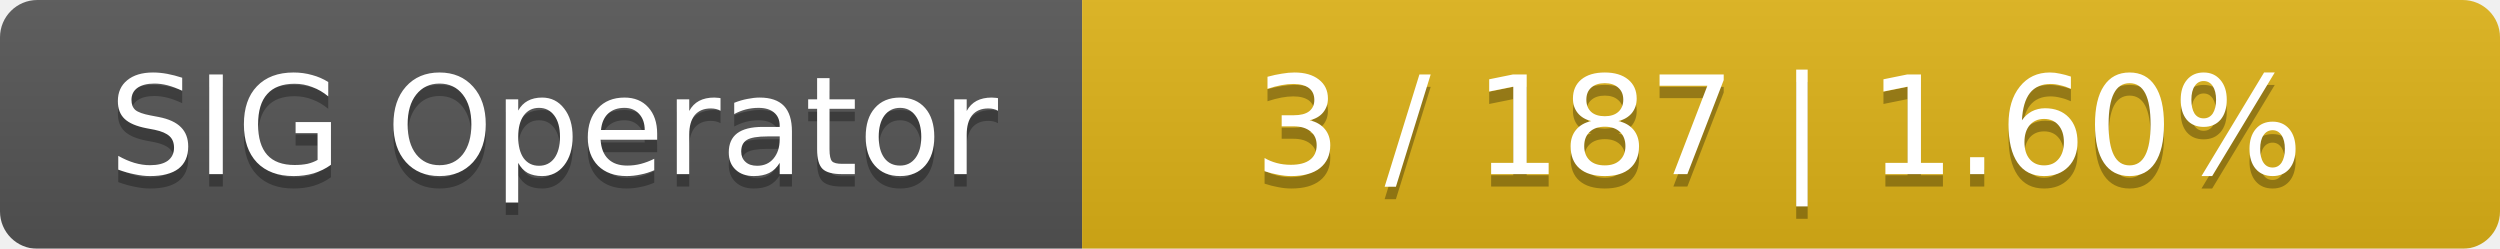
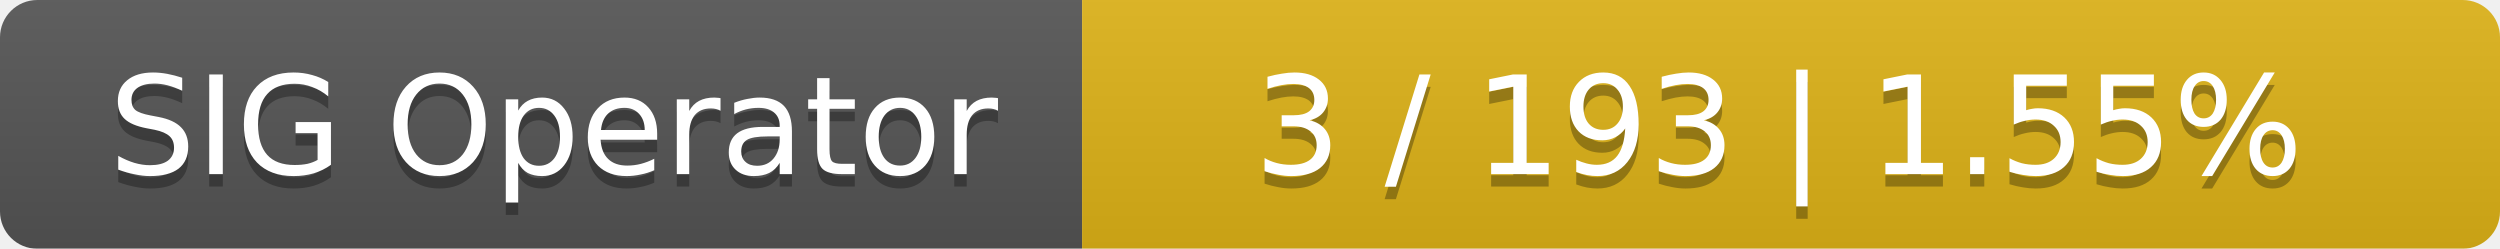
<svg xmlns="http://www.w3.org/2000/svg" width="201" height="20">
  <linearGradient id="smooth" x2="0" y2="100%">
    <stop offset="0" stop-color="#bbb" stop-opacity=".1" />
    <stop offset="1" stop-opacity=".1" />
  </linearGradient>
  <mask id="round">
    <rect width="201" height="20" rx="3" fill="#fff" />
  </mask>
  <g mask="url(#round)">
    <rect width="87" height="20" fill="#555" />
    <rect x="87" width="114" height="20" fill="#dfb317" />
    <rect width="201" height="20" fill="url(#smooth)" />
  </g>
  <g fill="#fff" text-anchor="middle" font-family="DejaVu Sans,Verdana,Geneva,sans-serif" font-size="11">
    <text x="44.5" y="15" fill="#010101" fill-opacity=".3">SIG Operator</text>
    <text x="44.5" y="14">SIG Operator</text>
-     <text x="143" y="15" fill="#010101" fill-opacity=".3">3 / 187    |    1.60%</text>
-     <text x="143" y="14">3 / 187    |    1.60%</text>
+     <text x="143" y="15" fill="#010101" fill-opacity=".3">3 / 193    |    1.55%</text>
+     <text x="143" y="14">3 / 193    |    1.55%</text>
  </g>
</svg>
